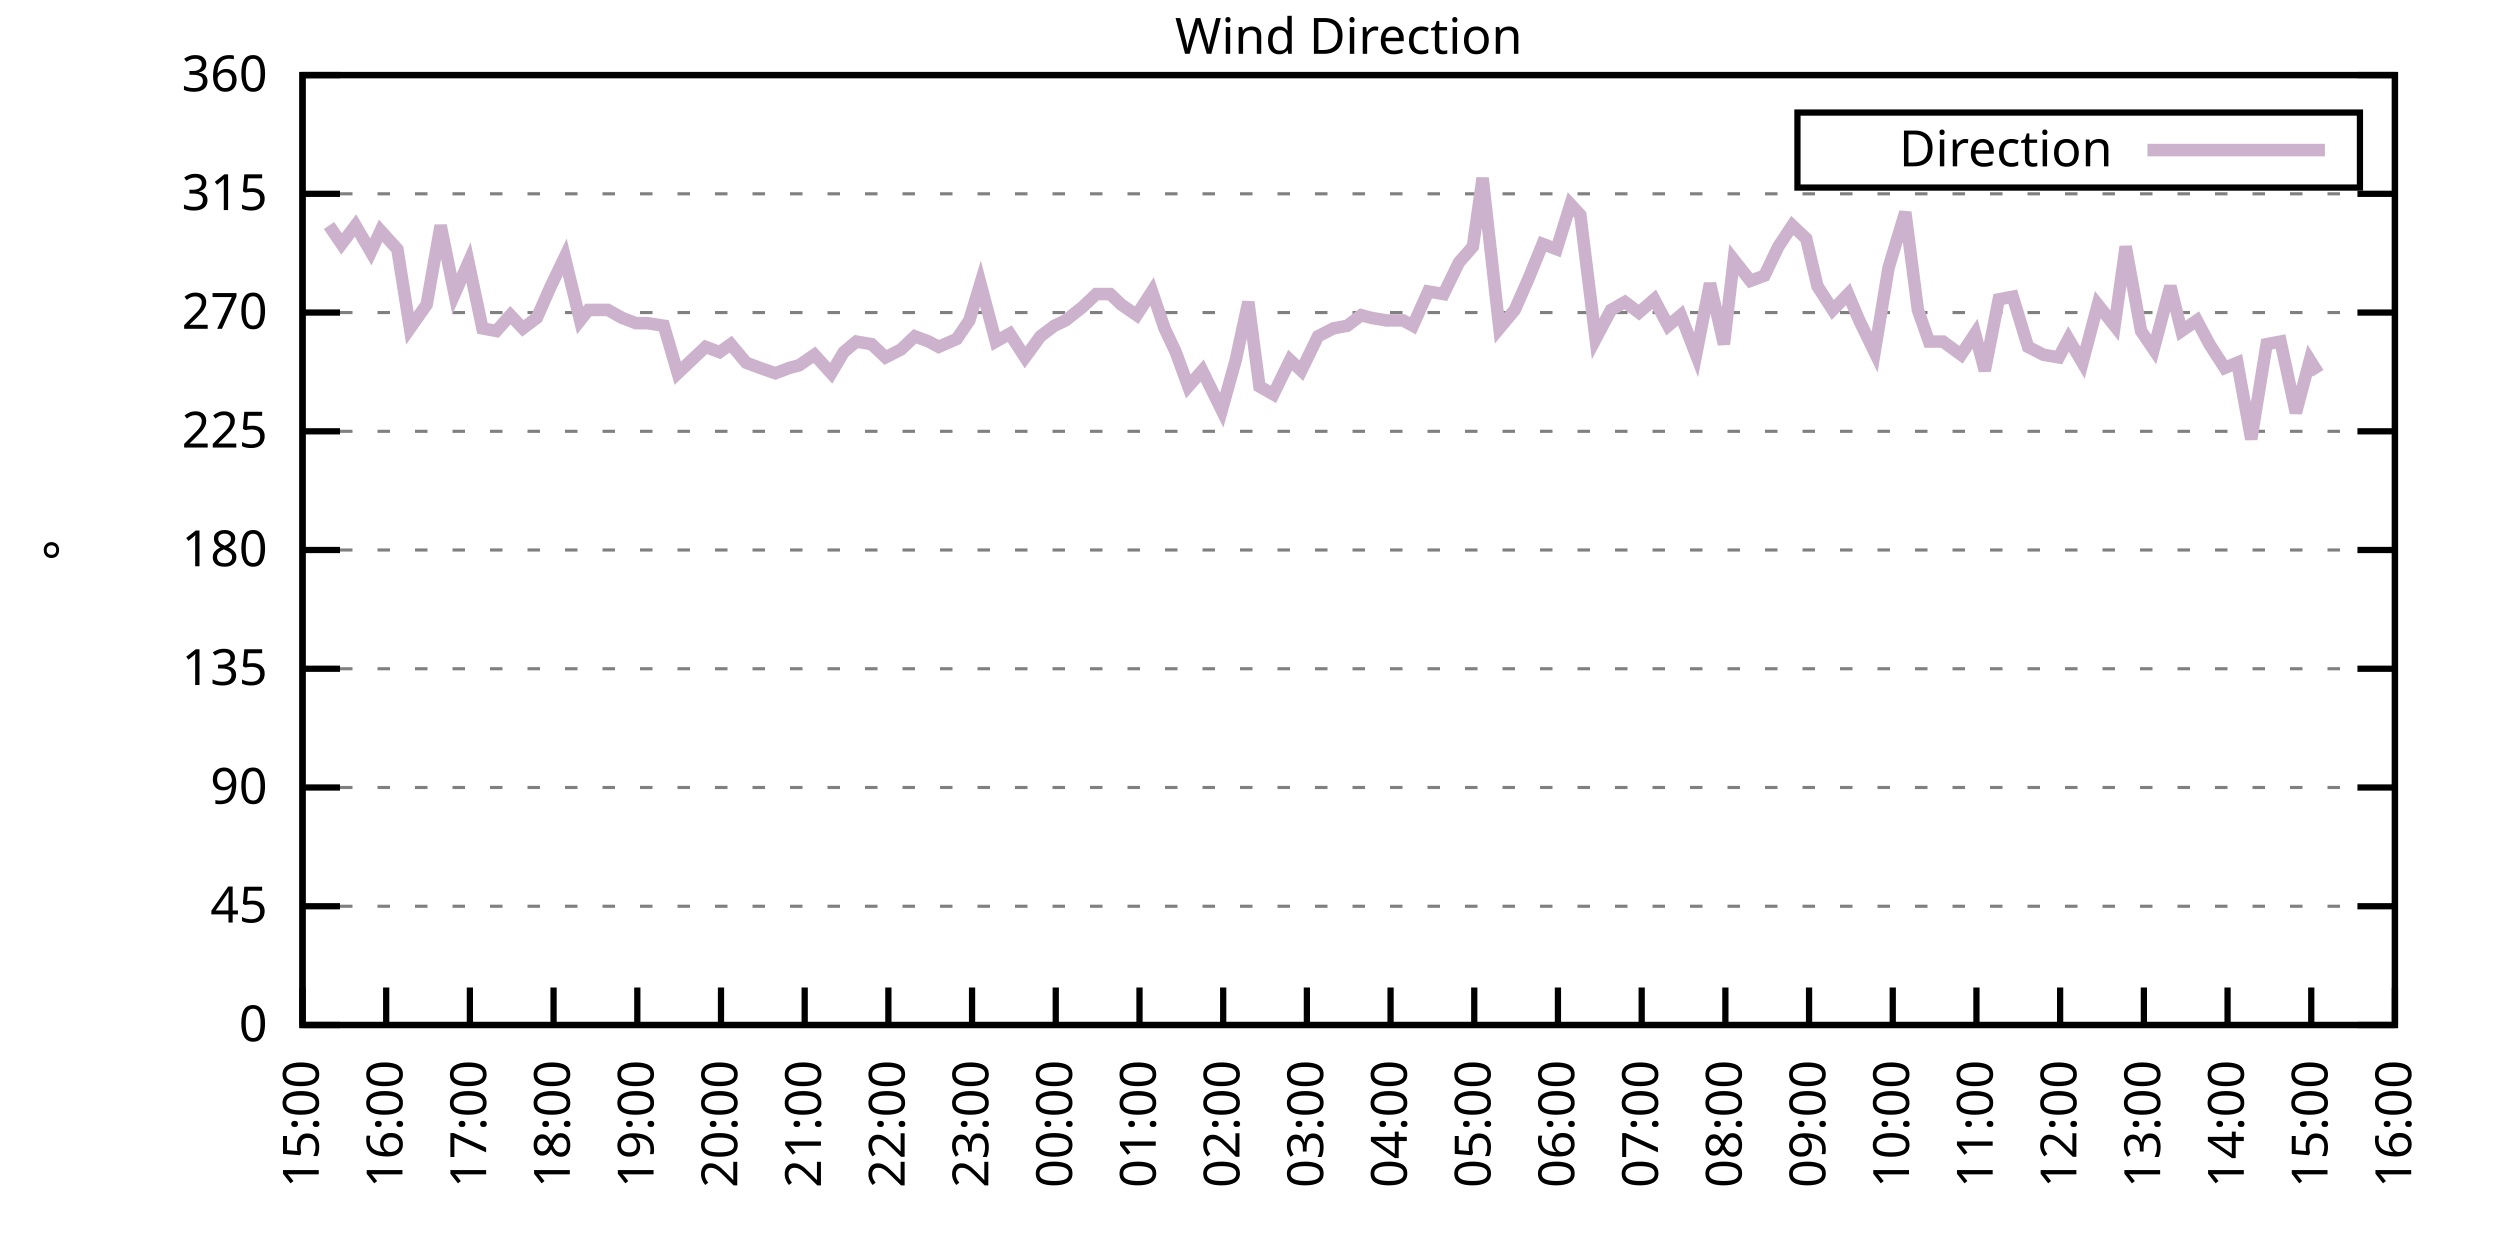
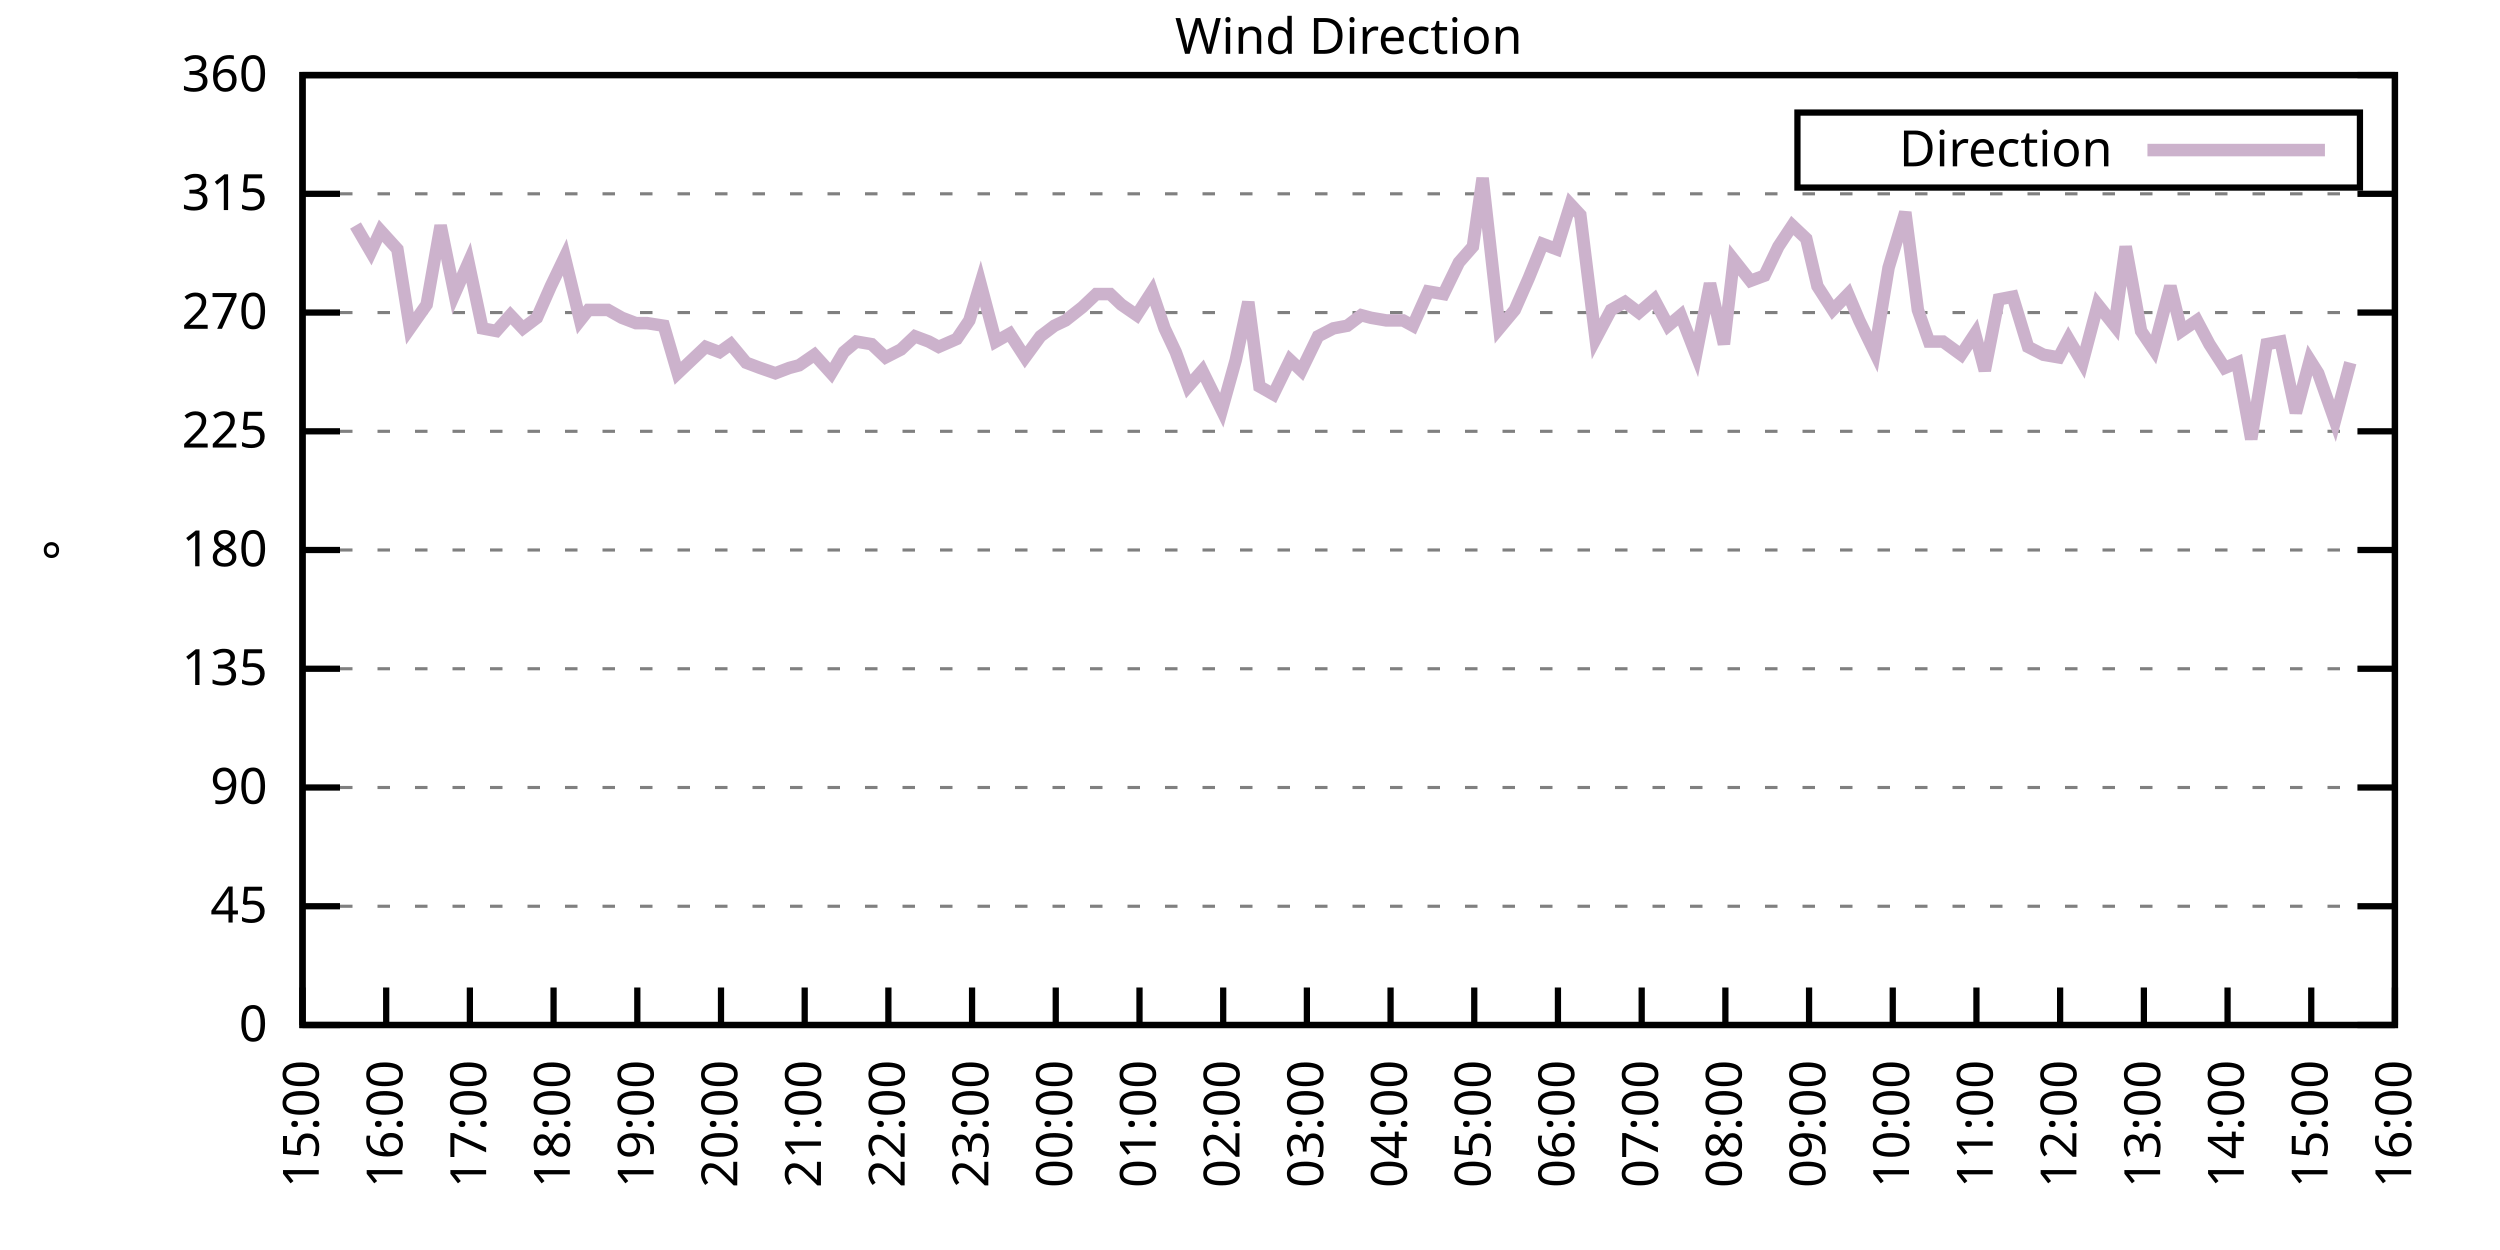
<svg xmlns="http://www.w3.org/2000/svg" xmlns:xlink="http://www.w3.org/1999/xlink" width="400" height="200" viewBox="0 0 400 200">
  <g id="gnuplot_canvas">
    <rect x="0" y="0" width="400" height="200" fill="none" />
    <defs>
      <circle id="gpDot" r="0.5" stroke-width="0.5" stroke="currentColor" />
      <path id="gpPt0" stroke-width="0.333" stroke="currentColor" d="M-1,0 h2 M0,-1 v2" />
      <path id="gpPt1" stroke-width="0.333" stroke="currentColor" d="M-1,-1 L1,1 M1,-1 L-1,1" />
      <path id="gpPt2" stroke-width="0.333" stroke="currentColor" d="M-1,0 L1,0 M0,-1 L0,1 M-1,-1 L1,1 M-1,1 L1,-1" />
      <rect id="gpPt3" stroke-width="0.333" stroke="currentColor" x="-1" y="-1" width="2" height="2" />
      <rect id="gpPt4" stroke-width="0.333" stroke="currentColor" fill="currentColor" x="-1" y="-1" width="2" height="2" />
      <circle id="gpPt5" stroke-width="0.333" stroke="currentColor" cx="0" cy="0" r="1" />
      <use xlink:href="#gpPt5" id="gpPt6" fill="currentColor" stroke="none" />
      <path id="gpPt7" stroke-width="0.333" stroke="currentColor" d="M0,-1.33 L-1.33,0.67 L1.33,0.67 z" />
      <use xlink:href="#gpPt7" id="gpPt8" fill="currentColor" stroke="none" />
      <use xlink:href="#gpPt7" id="gpPt9" stroke="currentColor" transform="rotate(180)" />
      <use xlink:href="#gpPt9" id="gpPt10" fill="currentColor" stroke="none" />
      <use xlink:href="#gpPt3" id="gpPt11" stroke="currentColor" transform="rotate(45)" />
      <use xlink:href="#gpPt11" id="gpPt12" fill="currentColor" stroke="none" />
      <path id="gpPt13" stroke-width="0.333" stroke="currentColor" d="M0,1.330 L1.265,0.411 L0.782,-1.067 L-0.782,-1.076 L-1.265,0.411 z" />
      <use xlink:href="#gpPt13" id="gpPt14" fill="currentColor" stroke="none" />
      <filter id="textbox" filterUnits="objectBoundingBox" x="0" y="0" height="1" width="1">
        <feFlood flood-color="white" flood-opacity="1" result="bgnd" />
        <feComposite in="SourceGraphic" in2="bgnd" operator="atop" />
      </filter>
      <filter id="greybox" filterUnits="objectBoundingBox" x="0" y="0" height="1" width="1">
        <feFlood flood-color="lightgrey" flood-opacity="1" result="grey" />
        <feComposite in="SourceGraphic" in2="grey" operator="atop" />
      </filter>
    </defs>
    <g fill="none" color="white" stroke="currentColor" stroke-width="1.00" stroke-linecap="butt" stroke-linejoin="miter">
</g>
    <g fill="none" color="black" stroke="currentColor" stroke-width="1.00" stroke-linecap="butt" stroke-linejoin="miter">
      <g stroke="none" shape-rendering="crispEdges">
        <polygon fill="rgb(255, 255, 255)" points="48.40,164.00 383.18,164.00 383.18,12.02 48.40,12.02 " />
      </g>
    </g>
    <g fill="none" color="black" stroke="currentColor" stroke-width="1.00" stroke-linecap="butt" stroke-linejoin="miter">
</g>
    <g fill="none" color="black" stroke="black" stroke-width="0.50" stroke-linecap="butt" stroke-linejoin="miter">
</g>
    <g fill="none" color="gray" stroke="currentColor" stroke-width="0.50" stroke-linecap="butt" stroke-linejoin="miter">
      <path stroke="gray" stroke-dasharray="2,4" class="gridline" d="M48.40,164.00 L383.19,164.00  " />
    </g>
    <g fill="none" color="gray" stroke="gray" stroke-width="1.00" stroke-linecap="butt" stroke-linejoin="miter">
</g>
    <g fill="none" color="black" stroke="currentColor" stroke-width="1.00" stroke-linecap="butt" stroke-linejoin="miter">
      <path stroke="black" d="M48.40,164.00 L54.40,164.00 M383.19,164.00 L377.19,164.00  " />
      <g transform="translate(42.80,166.60)" stroke="none" fill="black" font-family="Sans" font-size="8.00" text-anchor="end">
        <text>
          <tspan font-family="Sans"> 0</tspan>
        </text>
      </g>
    </g>
    <g fill="none" color="black" stroke="currentColor" stroke-width="1.00" stroke-linecap="butt" stroke-linejoin="miter">
</g>
    <g fill="none" color="black" stroke="black" stroke-width="0.50" stroke-linecap="butt" stroke-linejoin="miter">
</g>
    <g fill="none" color="gray" stroke="currentColor" stroke-width="0.50" stroke-linecap="butt" stroke-linejoin="miter">
      <path stroke="gray" stroke-dasharray="2,4" class="gridline" d="M48.40,145.00 L383.19,145.00  " />
    </g>
    <g fill="none" color="gray" stroke="gray" stroke-width="1.00" stroke-linecap="butt" stroke-linejoin="miter">
</g>
    <g fill="none" color="black" stroke="currentColor" stroke-width="1.00" stroke-linecap="butt" stroke-linejoin="miter">
      <path stroke="black" d="M48.40,145.00 L54.40,145.00 M383.19,145.00 L377.19,145.00  " />
      <g transform="translate(42.80,147.60)" stroke="none" fill="black" font-family="Sans" font-size="8.00" text-anchor="end">
        <text>
          <tspan font-family="Sans"> 45</tspan>
        </text>
      </g>
    </g>
    <g fill="none" color="black" stroke="currentColor" stroke-width="1.00" stroke-linecap="butt" stroke-linejoin="miter">
</g>
    <g fill="none" color="black" stroke="black" stroke-width="0.50" stroke-linecap="butt" stroke-linejoin="miter">
</g>
    <g fill="none" color="gray" stroke="currentColor" stroke-width="0.50" stroke-linecap="butt" stroke-linejoin="miter">
      <path stroke="gray" stroke-dasharray="2,4" class="gridline" d="M48.40,126.00 L383.19,126.00  " />
    </g>
    <g fill="none" color="gray" stroke="gray" stroke-width="1.00" stroke-linecap="butt" stroke-linejoin="miter">
</g>
    <g fill="none" color="black" stroke="currentColor" stroke-width="1.00" stroke-linecap="butt" stroke-linejoin="miter">
      <path stroke="black" d="M48.40,126.00 L54.40,126.00 M383.19,126.00 L377.19,126.00  " />
      <g transform="translate(42.80,128.60)" stroke="none" fill="black" font-family="Sans" font-size="8.00" text-anchor="end">
        <text>
          <tspan font-family="Sans"> 90</tspan>
        </text>
      </g>
    </g>
    <g fill="none" color="black" stroke="currentColor" stroke-width="1.00" stroke-linecap="butt" stroke-linejoin="miter">
</g>
    <g fill="none" color="black" stroke="black" stroke-width="0.50" stroke-linecap="butt" stroke-linejoin="miter">
</g>
    <g fill="none" color="gray" stroke="currentColor" stroke-width="0.50" stroke-linecap="butt" stroke-linejoin="miter">
      <path stroke="gray" stroke-dasharray="2,4" class="gridline" d="M48.40,107.00 L383.19,107.00  " />
    </g>
    <g fill="none" color="gray" stroke="gray" stroke-width="1.00" stroke-linecap="butt" stroke-linejoin="miter">
</g>
    <g fill="none" color="black" stroke="currentColor" stroke-width="1.00" stroke-linecap="butt" stroke-linejoin="miter">
      <path stroke="black" d="M48.40,107.00 L54.40,107.00 M383.19,107.00 L377.19,107.00  " />
      <g transform="translate(42.80,109.60)" stroke="none" fill="black" font-family="Sans" font-size="8.00" text-anchor="end">
        <text>
          <tspan font-family="Sans"> 135</tspan>
        </text>
      </g>
    </g>
    <g fill="none" color="black" stroke="currentColor" stroke-width="1.00" stroke-linecap="butt" stroke-linejoin="miter">
</g>
    <g fill="none" color="black" stroke="black" stroke-width="0.50" stroke-linecap="butt" stroke-linejoin="miter">
</g>
    <g fill="none" color="gray" stroke="currentColor" stroke-width="0.50" stroke-linecap="butt" stroke-linejoin="miter">
      <path stroke="gray" stroke-dasharray="2,4" class="gridline" d="M48.40,88.00 L383.19,88.00  " />
    </g>
    <g fill="none" color="gray" stroke="gray" stroke-width="1.00" stroke-linecap="butt" stroke-linejoin="miter">
</g>
    <g fill="none" color="black" stroke="currentColor" stroke-width="1.00" stroke-linecap="butt" stroke-linejoin="miter">
      <path stroke="black" d="M48.40,88.00 L54.40,88.00 M383.19,88.00 L377.19,88.00  " />
      <g transform="translate(42.80,90.60)" stroke="none" fill="black" font-family="Sans" font-size="8.00" text-anchor="end">
        <text>
          <tspan font-family="Sans"> 180</tspan>
        </text>
      </g>
    </g>
    <g fill="none" color="black" stroke="currentColor" stroke-width="1.00" stroke-linecap="butt" stroke-linejoin="miter">
</g>
    <g fill="none" color="black" stroke="black" stroke-width="0.50" stroke-linecap="butt" stroke-linejoin="miter">
</g>
    <g fill="none" color="gray" stroke="currentColor" stroke-width="0.50" stroke-linecap="butt" stroke-linejoin="miter">
      <path stroke="gray" stroke-dasharray="2,4" class="gridline" d="M48.40,69.01 L383.19,69.01  " />
    </g>
    <g fill="none" color="gray" stroke="gray" stroke-width="1.00" stroke-linecap="butt" stroke-linejoin="miter">
</g>
    <g fill="none" color="black" stroke="currentColor" stroke-width="1.00" stroke-linecap="butt" stroke-linejoin="miter">
      <path stroke="black" d="M48.40,69.01 L54.40,69.01 M383.19,69.01 L377.19,69.01  " />
      <g transform="translate(42.80,71.61)" stroke="none" fill="black" font-family="Sans" font-size="8.00" text-anchor="end">
        <text>
          <tspan font-family="Sans"> 225</tspan>
        </text>
      </g>
    </g>
    <g fill="none" color="black" stroke="currentColor" stroke-width="1.00" stroke-linecap="butt" stroke-linejoin="miter">
</g>
    <g fill="none" color="black" stroke="black" stroke-width="0.50" stroke-linecap="butt" stroke-linejoin="miter">
</g>
    <g fill="none" color="gray" stroke="currentColor" stroke-width="0.50" stroke-linecap="butt" stroke-linejoin="miter">
      <path stroke="gray" stroke-dasharray="2,4" class="gridline" d="M48.40,50.01 L383.19,50.01  " />
    </g>
    <g fill="none" color="gray" stroke="gray" stroke-width="1.00" stroke-linecap="butt" stroke-linejoin="miter">
</g>
    <g fill="none" color="black" stroke="currentColor" stroke-width="1.00" stroke-linecap="butt" stroke-linejoin="miter">
      <path stroke="black" d="M48.40,50.01 L54.40,50.01 M383.19,50.01 L377.19,50.01  " />
      <g transform="translate(42.80,52.61)" stroke="none" fill="black" font-family="Sans" font-size="8.00" text-anchor="end">
        <text>
          <tspan font-family="Sans"> 270</tspan>
        </text>
      </g>
    </g>
    <g fill="none" color="black" stroke="currentColor" stroke-width="1.00" stroke-linecap="butt" stroke-linejoin="miter">
</g>
    <g fill="none" color="black" stroke="black" stroke-width="0.50" stroke-linecap="butt" stroke-linejoin="miter">
</g>
    <g fill="none" color="gray" stroke="currentColor" stroke-width="0.50" stroke-linecap="butt" stroke-linejoin="miter">
      <path stroke="gray" stroke-dasharray="2,4" class="gridline" d="M48.40,31.01 L383.19,31.01  " />
    </g>
    <g fill="none" color="gray" stroke="gray" stroke-width="1.00" stroke-linecap="butt" stroke-linejoin="miter">
</g>
    <g fill="none" color="black" stroke="currentColor" stroke-width="1.00" stroke-linecap="butt" stroke-linejoin="miter">
      <path stroke="black" d="M48.40,31.01 L54.40,31.01 M383.19,31.01 L377.19,31.01  " />
      <g transform="translate(42.80,33.61)" stroke="none" fill="black" font-family="Sans" font-size="8.00" text-anchor="end">
        <text>
          <tspan font-family="Sans"> 315</tspan>
        </text>
      </g>
    </g>
    <g fill="none" color="black" stroke="currentColor" stroke-width="1.00" stroke-linecap="butt" stroke-linejoin="miter">
</g>
    <g fill="none" color="black" stroke="black" stroke-width="0.50" stroke-linecap="butt" stroke-linejoin="miter">
</g>
    <g fill="none" color="gray" stroke="currentColor" stroke-width="0.50" stroke-linecap="butt" stroke-linejoin="miter">
      <path stroke="gray" stroke-dasharray="2,4" class="gridline" d="M48.40,12.01 L383.19,12.01  " />
    </g>
    <g fill="none" color="gray" stroke="gray" stroke-width="1.00" stroke-linecap="butt" stroke-linejoin="miter">
</g>
    <g fill="none" color="black" stroke="currentColor" stroke-width="1.00" stroke-linecap="butt" stroke-linejoin="miter">
      <path stroke="black" d="M48.40,12.01 L54.40,12.01 M383.19,12.01 L377.19,12.01  " />
      <g transform="translate(42.80,14.61)" stroke="none" fill="black" font-family="Sans" font-size="8.00" text-anchor="end">
        <text>
          <tspan font-family="Sans"> 360</tspan>
        </text>
      </g>
    </g>
    <g fill="none" color="black" stroke="currentColor" stroke-width="1.00" stroke-linecap="butt" stroke-linejoin="miter">
      <path stroke="black" d="M48.40,164.00 L48.40,158.00  " />
      <g transform="translate(51.00,169.60) rotate(270.00)" stroke="none" fill="black" font-family="Sans" font-size="8.00" text-anchor="end">
        <text>
          <tspan font-family="Sans">15:00</tspan>
        </text>
      </g>
    </g>
    <g fill="none" color="black" stroke="currentColor" stroke-width="1.00" stroke-linecap="butt" stroke-linejoin="miter">
      <path stroke="black" d="M61.79,164.00 L61.79,158.00  " />
      <g transform="translate(64.39,169.60) rotate(270.00)" stroke="none" fill="black" font-family="Sans" font-size="8.00" text-anchor="end">
        <text>
          <tspan font-family="Sans">16:00</tspan>
        </text>
      </g>
    </g>
    <g fill="none" color="black" stroke="currentColor" stroke-width="1.00" stroke-linecap="butt" stroke-linejoin="miter">
      <path stroke="black" d="M75.18,164.00 L75.18,158.00  " />
      <g transform="translate(77.78,169.60) rotate(270.00)" stroke="none" fill="black" font-family="Sans" font-size="8.00" text-anchor="end">
        <text>
          <tspan font-family="Sans">17:00</tspan>
        </text>
      </g>
    </g>
    <g fill="none" color="black" stroke="currentColor" stroke-width="1.00" stroke-linecap="butt" stroke-linejoin="miter">
      <path stroke="black" d="M88.57,164.00 L88.57,158.00  " />
      <g transform="translate(91.17,169.60) rotate(270.00)" stroke="none" fill="black" font-family="Sans" font-size="8.00" text-anchor="end">
        <text>
          <tspan font-family="Sans">18:00</tspan>
        </text>
      </g>
    </g>
    <g fill="none" color="black" stroke="currentColor" stroke-width="1.00" stroke-linecap="butt" stroke-linejoin="miter">
      <path stroke="black" d="M101.97,164.00 L101.97,158.00  " />
      <g transform="translate(104.57,169.60) rotate(270.00)" stroke="none" fill="black" font-family="Sans" font-size="8.00" text-anchor="end">
        <text>
          <tspan font-family="Sans">19:00</tspan>
        </text>
      </g>
    </g>
    <g fill="none" color="black" stroke="currentColor" stroke-width="1.00" stroke-linecap="butt" stroke-linejoin="miter">
      <path stroke="black" d="M115.36,164.00 L115.36,158.00  " />
      <g transform="translate(117.96,169.60) rotate(270.00)" stroke="none" fill="black" font-family="Sans" font-size="8.00" text-anchor="end">
        <text>
          <tspan font-family="Sans">20:00</tspan>
        </text>
      </g>
    </g>
    <g fill="none" color="black" stroke="currentColor" stroke-width="1.00" stroke-linecap="butt" stroke-linejoin="miter">
      <path stroke="black" d="M128.75,164.00 L128.75,158.00  " />
      <g transform="translate(131.35,169.60) rotate(270.00)" stroke="none" fill="black" font-family="Sans" font-size="8.00" text-anchor="end">
        <text>
          <tspan font-family="Sans">21:00</tspan>
        </text>
      </g>
    </g>
    <g fill="none" color="black" stroke="currentColor" stroke-width="1.00" stroke-linecap="butt" stroke-linejoin="miter">
      <path stroke="black" d="M142.14,164.00 L142.14,158.00  " />
      <g transform="translate(144.74,169.60) rotate(270.00)" stroke="none" fill="black" font-family="Sans" font-size="8.00" text-anchor="end">
        <text>
          <tspan font-family="Sans">22:00</tspan>
        </text>
      </g>
    </g>
    <g fill="none" color="black" stroke="currentColor" stroke-width="1.00" stroke-linecap="butt" stroke-linejoin="miter">
      <path stroke="black" d="M155.53,164.00 L155.53,158.00  " />
      <g transform="translate(158.13,169.60) rotate(270.00)" stroke="none" fill="black" font-family="Sans" font-size="8.00" text-anchor="end">
        <text>
          <tspan font-family="Sans">23:00</tspan>
        </text>
      </g>
    </g>
    <g fill="none" color="black" stroke="currentColor" stroke-width="1.00" stroke-linecap="butt" stroke-linejoin="miter">
      <path stroke="black" d="M168.92,164.00 L168.92,158.00  " />
      <g transform="translate(171.52,169.60) rotate(270.00)" stroke="none" fill="black" font-family="Sans" font-size="8.00" text-anchor="end">
        <text>
          <tspan font-family="Sans">00:00</tspan>
        </text>
      </g>
    </g>
    <g fill="none" color="black" stroke="currentColor" stroke-width="1.00" stroke-linecap="butt" stroke-linejoin="miter">
      <path stroke="black" d="M182.32,164.00 L182.32,158.00  " />
      <g transform="translate(184.92,169.60) rotate(270.00)" stroke="none" fill="black" font-family="Sans" font-size="8.00" text-anchor="end">
        <text>
          <tspan font-family="Sans">01:00</tspan>
        </text>
      </g>
    </g>
    <g fill="none" color="black" stroke="currentColor" stroke-width="1.00" stroke-linecap="butt" stroke-linejoin="miter">
      <path stroke="black" d="M195.71,164.00 L195.71,158.00  " />
      <g transform="translate(198.31,169.60) rotate(270.00)" stroke="none" fill="black" font-family="Sans" font-size="8.00" text-anchor="end">
        <text>
          <tspan font-family="Sans">02:00</tspan>
        </text>
      </g>
    </g>
    <g fill="none" color="black" stroke="currentColor" stroke-width="1.00" stroke-linecap="butt" stroke-linejoin="miter">
      <path stroke="black" d="M209.10,164.00 L209.10,158.00  " />
      <g transform="translate(211.70,169.60) rotate(270.00)" stroke="none" fill="black" font-family="Sans" font-size="8.00" text-anchor="end">
        <text>
          <tspan font-family="Sans">03:00</tspan>
        </text>
      </g>
    </g>
    <g fill="none" color="black" stroke="currentColor" stroke-width="1.00" stroke-linecap="butt" stroke-linejoin="miter">
      <path stroke="black" d="M222.49,164.00 L222.49,158.00  " />
      <g transform="translate(225.09,169.60) rotate(270.00)" stroke="none" fill="black" font-family="Sans" font-size="8.00" text-anchor="end">
        <text>
          <tspan font-family="Sans">04:00</tspan>
        </text>
      </g>
    </g>
    <g fill="none" color="black" stroke="currentColor" stroke-width="1.00" stroke-linecap="butt" stroke-linejoin="miter">
      <path stroke="black" d="M235.88,164.00 L235.88,158.00  " />
      <g transform="translate(238.48,169.60) rotate(270.00)" stroke="none" fill="black" font-family="Sans" font-size="8.00" text-anchor="end">
        <text>
          <tspan font-family="Sans">05:00</tspan>
        </text>
      </g>
    </g>
    <g fill="none" color="black" stroke="currentColor" stroke-width="1.00" stroke-linecap="butt" stroke-linejoin="miter">
      <path stroke="black" d="M249.27,164.00 L249.27,158.00  " />
      <g transform="translate(251.87,169.60) rotate(270.00)" stroke="none" fill="black" font-family="Sans" font-size="8.00" text-anchor="end">
        <text>
          <tspan font-family="Sans">06:00</tspan>
        </text>
      </g>
    </g>
    <g fill="none" color="black" stroke="currentColor" stroke-width="1.00" stroke-linecap="butt" stroke-linejoin="miter">
      <path stroke="black" d="M262.67,164.00 L262.67,158.00  " />
      <g transform="translate(265.27,169.60) rotate(270.00)" stroke="none" fill="black" font-family="Sans" font-size="8.00" text-anchor="end">
        <text>
          <tspan font-family="Sans">07:00</tspan>
        </text>
      </g>
    </g>
    <g fill="none" color="black" stroke="currentColor" stroke-width="1.00" stroke-linecap="butt" stroke-linejoin="miter">
      <path stroke="black" d="M276.06,164.00 L276.06,158.00  " />
      <g transform="translate(278.66,169.60) rotate(270.00)" stroke="none" fill="black" font-family="Sans" font-size="8.00" text-anchor="end">
        <text>
          <tspan font-family="Sans">08:00</tspan>
        </text>
      </g>
    </g>
    <g fill="none" color="black" stroke="currentColor" stroke-width="1.00" stroke-linecap="butt" stroke-linejoin="miter">
      <path stroke="black" d="M289.45,164.00 L289.45,158.00  " />
      <g transform="translate(292.05,169.60) rotate(270.00)" stroke="none" fill="black" font-family="Sans" font-size="8.00" text-anchor="end">
        <text>
          <tspan font-family="Sans">09:00</tspan>
        </text>
      </g>
    </g>
    <g fill="none" color="black" stroke="currentColor" stroke-width="1.00" stroke-linecap="butt" stroke-linejoin="miter">
      <path stroke="black" d="M302.84,164.00 L302.84,158.00  " />
      <g transform="translate(305.44,169.60) rotate(270.00)" stroke="none" fill="black" font-family="Sans" font-size="8.00" text-anchor="end">
        <text>
          <tspan font-family="Sans">10:00</tspan>
        </text>
      </g>
    </g>
    <g fill="none" color="black" stroke="currentColor" stroke-width="1.00" stroke-linecap="butt" stroke-linejoin="miter">
      <path stroke="black" d="M316.23,164.00 L316.23,158.00  " />
      <g transform="translate(318.83,169.60) rotate(270.00)" stroke="none" fill="black" font-family="Sans" font-size="8.00" text-anchor="end">
        <text>
          <tspan font-family="Sans">11:00</tspan>
        </text>
      </g>
    </g>
    <g fill="none" color="black" stroke="currentColor" stroke-width="1.00" stroke-linecap="butt" stroke-linejoin="miter">
      <path stroke="black" d="M329.62,164.00 L329.62,158.00  " />
      <g transform="translate(332.22,169.60) rotate(270.00)" stroke="none" fill="black" font-family="Sans" font-size="8.00" text-anchor="end">
        <text>
          <tspan font-family="Sans">12:00</tspan>
        </text>
      </g>
    </g>
    <g fill="none" color="black" stroke="currentColor" stroke-width="1.00" stroke-linecap="butt" stroke-linejoin="miter">
      <path stroke="black" d="M343.02,164.00 L343.02,158.00  " />
      <g transform="translate(345.62,169.60) rotate(270.00)" stroke="none" fill="black" font-family="Sans" font-size="8.00" text-anchor="end">
        <text>
          <tspan font-family="Sans">13:00</tspan>
        </text>
      </g>
    </g>
    <g fill="none" color="black" stroke="currentColor" stroke-width="1.00" stroke-linecap="butt" stroke-linejoin="miter">
      <path stroke="black" d="M356.41,164.00 L356.41,158.00  " />
      <g transform="translate(359.01,169.60) rotate(270.00)" stroke="none" fill="black" font-family="Sans" font-size="8.00" text-anchor="end">
        <text>
          <tspan font-family="Sans">14:00</tspan>
        </text>
      </g>
    </g>
    <g fill="none" color="black" stroke="currentColor" stroke-width="1.00" stroke-linecap="butt" stroke-linejoin="miter">
      <path stroke="black" d="M369.80,164.00 L369.80,158.00  " />
      <g transform="translate(372.40,169.60) rotate(270.00)" stroke="none" fill="black" font-family="Sans" font-size="8.00" text-anchor="end">
        <text>
          <tspan font-family="Sans">15:00</tspan>
        </text>
      </g>
    </g>
    <g fill="none" color="black" stroke="currentColor" stroke-width="1.00" stroke-linecap="butt" stroke-linejoin="miter">
      <path stroke="black" d="M383.19,164.00 L383.19,158.00  " />
      <g transform="translate(385.79,169.60) rotate(270.00)" stroke="none" fill="black" font-family="Sans" font-size="8.00" text-anchor="end">
        <text>
          <tspan font-family="Sans">16:00</tspan>
        </text>
      </g>
    </g>
    <g fill="none" color="black" stroke="currentColor" stroke-width="1.00" stroke-linecap="butt" stroke-linejoin="miter">
</g>
    <g fill="none" color="black" stroke="currentColor" stroke-width="1.00" stroke-linecap="butt" stroke-linejoin="miter">
      <path stroke="black" d="M48.40,12.01 L48.40,164.00 L383.19,164.00 L383.19,12.01 L48.40,12.01 Z  " />
    </g>
    <g fill="none" color="black" stroke="currentColor" stroke-width="1.00" stroke-linecap="butt" stroke-linejoin="miter">
</g>
    <g fill="none" color="black" stroke="currentColor" stroke-width="1.00" stroke-linecap="butt" stroke-linejoin="miter">
      <path stroke="black" d="M287.59,30.01 L287.59,18.01 L377.59,18.01 L377.59,30.01 L287.59,30.01 Z  " />
    </g>
    <g id="Wind_direction_plot_1">
      <g fill="none" color="white" stroke="black" stroke-width="2.00" stroke-linecap="butt" stroke-linejoin="miter">
</g>
      <g fill="none" color="black" stroke="currentColor" stroke-width="2.00" stroke-linecap="butt" stroke-linejoin="miter">
        <g transform="translate(337.99,26.61)" stroke="none" fill="black" font-family="Sans" font-size="8.00" text-anchor="end">
          <text>
            <tspan font-family="Sans">Direction</tspan>
          </text>
        </g>
      </g>
      <g fill="none" color="black" stroke="currentColor" stroke-width="2.00" stroke-linecap="butt" stroke-linejoin="miter">
-         <path stroke="rgb(204, 178, 204)" d="M343.59,24.01 L371.99,24.01 M52.64,36.08 L54.65,39.03 L56.88,36.08 L59.34,40.30 L60.90,36.92 L63.58,39.87   L65.59,52.54 L68.26,48.74 L70.50,36.08 L72.73,47.05 L74.96,41.99 L77.19,52.54 L79.42,52.96 L81.66,50.43   L83.66,52.54 L85.90,50.85 L88.13,45.79 L90.36,41.14 L92.82,51.27 L94.15,49.59 L97.28,49.59 L99.51,50.85   L101.74,51.70 L103.53,51.70 L106.21,52.12 L108.44,59.72 L110.22,58.03 L112.90,55.50 L115.13,56.34 L116.92,55.07   L119.38,58.03 L121.61,58.87 L124.06,59.72 L126.29,58.87 L127.86,58.45 L130.31,56.76 L132.99,59.72 L135.00,56.34   L137.01,54.65 L139.46,55.07 L141.69,57.18 L144.15,55.92 L146.38,53.81 L148.61,54.65 L150.18,55.50 L153.08,54.23   L155.09,51.27 L156.87,45.36 L159.33,54.65 L161.56,53.39 L164.01,57.18 L166.47,53.81 L168.70,52.12 L170.49,51.27   L173.17,49.16 L175.40,47.05 L177.63,47.05 L179.41,48.74 L181.87,50.43 L184.32,46.63 L186.33,52.54 L188.12,56.34   L190.13,61.83 L192.36,59.30 L195.48,65.63 L197.72,57.61 L199.73,48.32 L201.51,61.83 L203.74,63.10 L206.42,57.61   L208.21,59.30 L210.88,53.81 L213.34,52.54 L215.57,52.12 L217.80,50.43 L219.37,50.85 L221.82,51.27 L224.50,51.27   L226.06,52.12 L228.52,46.63 L230.97,47.05 L233.43,41.99 L235.66,39.45 L237.22,28.48 L239.90,52.54 L242.36,49.59   L244.59,44.52 L246.82,39.03 L249.05,39.87 L251.28,32.70 L252.85,34.39 L255.30,54.23 L257.76,49.59 L259.99,48.32   L262.22,50.01 L264.67,47.90 L266.91,52.12 L268.92,50.43 L271.37,56.76 L273.60,45.36 L275.83,55.07 L277.40,41.56   L280.07,44.94 L282.31,44.10 L284.54,39.45 L286.77,36.08 L289.00,38.19 L290.79,45.79 L293.24,49.59 L295.70,47.05   L297.48,51.27 L299.94,56.34 L302.17,42.83 L304.85,33.96 L306.86,49.59 L308.64,54.65 L310.88,54.65 L313.78,56.76   L316.01,53.39 L317.57,59.30 L319.80,47.90 L322.04,47.47 L324.49,55.50 L326.95,56.76 L329.40,57.18 L330.96,54.23   L333.19,58.03 L335.65,48.74 L338.33,52.12 L340.11,39.45 L342.57,52.96 L344.58,55.92 L347.26,45.79 L349.04,52.96   L351.50,51.27 L353.51,55.07 L355.96,58.87 L357.97,58.03 L360.20,70.27 L362.66,55.07 L364.89,54.65 L367.34,66.05   L369.58,57.61 L370.91,59.72  " />
+         <path stroke="rgb(204, 178, 204)" d="M343.59,24.01 L371.99,24.01 M56.88,36.08 L59.34,40.30 L60.90,36.92 L63.58,39.87 L65.59,52.54 L68.26,48.74   L70.50,36.08 L72.73,47.05 L74.96,41.99 L77.19,52.54 L79.42,52.96 L81.66,50.43 L83.66,52.54 L85.90,50.85   L88.13,45.79 L90.36,41.14 L92.82,51.27 L94.15,49.59 L97.28,49.59 L99.51,50.85 L101.74,51.70 L103.53,51.70   L106.21,52.12 L108.44,59.72 L110.22,58.03 L112.90,55.50 L115.13,56.34 L116.92,55.07 L119.38,58.03 L121.61,58.87   L124.06,59.72 L126.29,58.87 L127.86,58.45 L130.31,56.76 L132.99,59.72 L135.00,56.34 L137.01,54.65 L139.46,55.07   L141.69,57.18 L144.15,55.92 L146.38,53.81 L148.61,54.65 L150.18,55.50 L153.08,54.23 L155.09,51.27 L156.87,45.36   L159.33,54.65 L161.56,53.39 L164.01,57.18 L166.47,53.81 L168.70,52.12 L170.49,51.27 L173.17,49.16 L175.40,47.05   L177.63,47.05 L179.41,48.74 L181.87,50.43 L184.32,46.63 L186.33,52.54 L188.12,56.34 L190.13,61.83 L192.36,59.30   L195.48,65.63 L197.72,57.61 L199.73,48.32 L201.51,61.83 L203.74,63.10 L206.42,57.61 L208.21,59.30 L210.88,53.81   L213.34,52.54 L215.57,52.12 L217.80,50.43 L219.37,50.85 L221.82,51.27 L224.50,51.27 L226.06,52.12 L228.52,46.63   L230.97,47.05 L233.43,41.99 L235.66,39.45 L237.22,28.48 L239.90,52.54 L242.36,49.59 L244.59,44.52 L246.82,39.03   L249.05,39.87 L251.28,32.70 L252.85,34.39 L255.30,54.23 L257.76,49.59 L259.99,48.32 L262.22,50.01 L264.67,47.90   L266.91,52.12 L268.92,50.43 L271.37,56.76 L273.60,45.36 L275.83,55.07 L277.40,41.56 L280.07,44.94 L282.31,44.10   L284.54,39.45 L286.77,36.08 L289.00,38.19 L290.79,45.79 L293.24,49.59 L295.70,47.05 L297.48,51.27 L299.94,56.34   L302.17,42.83 L304.85,33.96 L306.86,49.59 L308.64,54.65 L310.88,54.65 L313.78,56.76 L316.01,53.39 L317.57,59.30   L319.80,47.90 L322.04,47.47 L324.49,55.50 L326.95,56.76 L329.40,57.18 L330.96,54.23 L333.19,58.03 L335.65,48.74   L338.33,52.12 L340.11,39.45 L342.57,52.96 L344.58,55.92 L347.26,45.79 L349.04,52.96 L351.50,51.27 L353.51,55.07   L355.96,58.87 L357.97,58.03 L360.20,70.27 L362.66,55.07 L364.89,54.65 L367.34,66.05 L369.58,57.61 L370.91,59.72   L373.59,67.32 L376.05,58.03  " />
      </g>
    </g>
    <g fill="none" color="black" stroke="currentColor" stroke-width="2.00" stroke-linecap="butt" stroke-linejoin="miter">
</g>
    <g fill="none" color="black" stroke="black" stroke-width="1.00" stroke-linecap="butt" stroke-linejoin="miter">
</g>
    <g fill="none" color="black" stroke="currentColor" stroke-width="1.00" stroke-linecap="butt" stroke-linejoin="miter">
      <path stroke="black" d="M48.40,12.01 L48.40,164.00 L383.19,164.00 L383.19,12.01 L48.40,12.01 Z  " />
      <g transform="translate(12.80,88.01) rotate(270.00)" stroke="none" fill="black" font-family="Sans" font-size="8.00" text-anchor="middle">
        <text>
          <tspan font-family="Sans">°</tspan>
        </text>
      </g>
    </g>
    <g fill="none" color="black" stroke="currentColor" stroke-width="1.00" stroke-linecap="butt" stroke-linejoin="miter">
</g>
    <g fill="none" color="black" stroke="currentColor" stroke-width="1.00" stroke-linecap="butt" stroke-linejoin="miter">
      <g transform="translate(215.79,8.61)" stroke="none" fill="black" font-family="Sans" font-size="8.00" text-anchor="middle">
        <text>
          <tspan font-family="Sans">Wind Direction</tspan>
        </text>
      </g>
    </g>
    <g fill="none" color="black" stroke="currentColor" stroke-width="1.00" stroke-linecap="butt" stroke-linejoin="miter">
</g>
  </g>
</svg>
